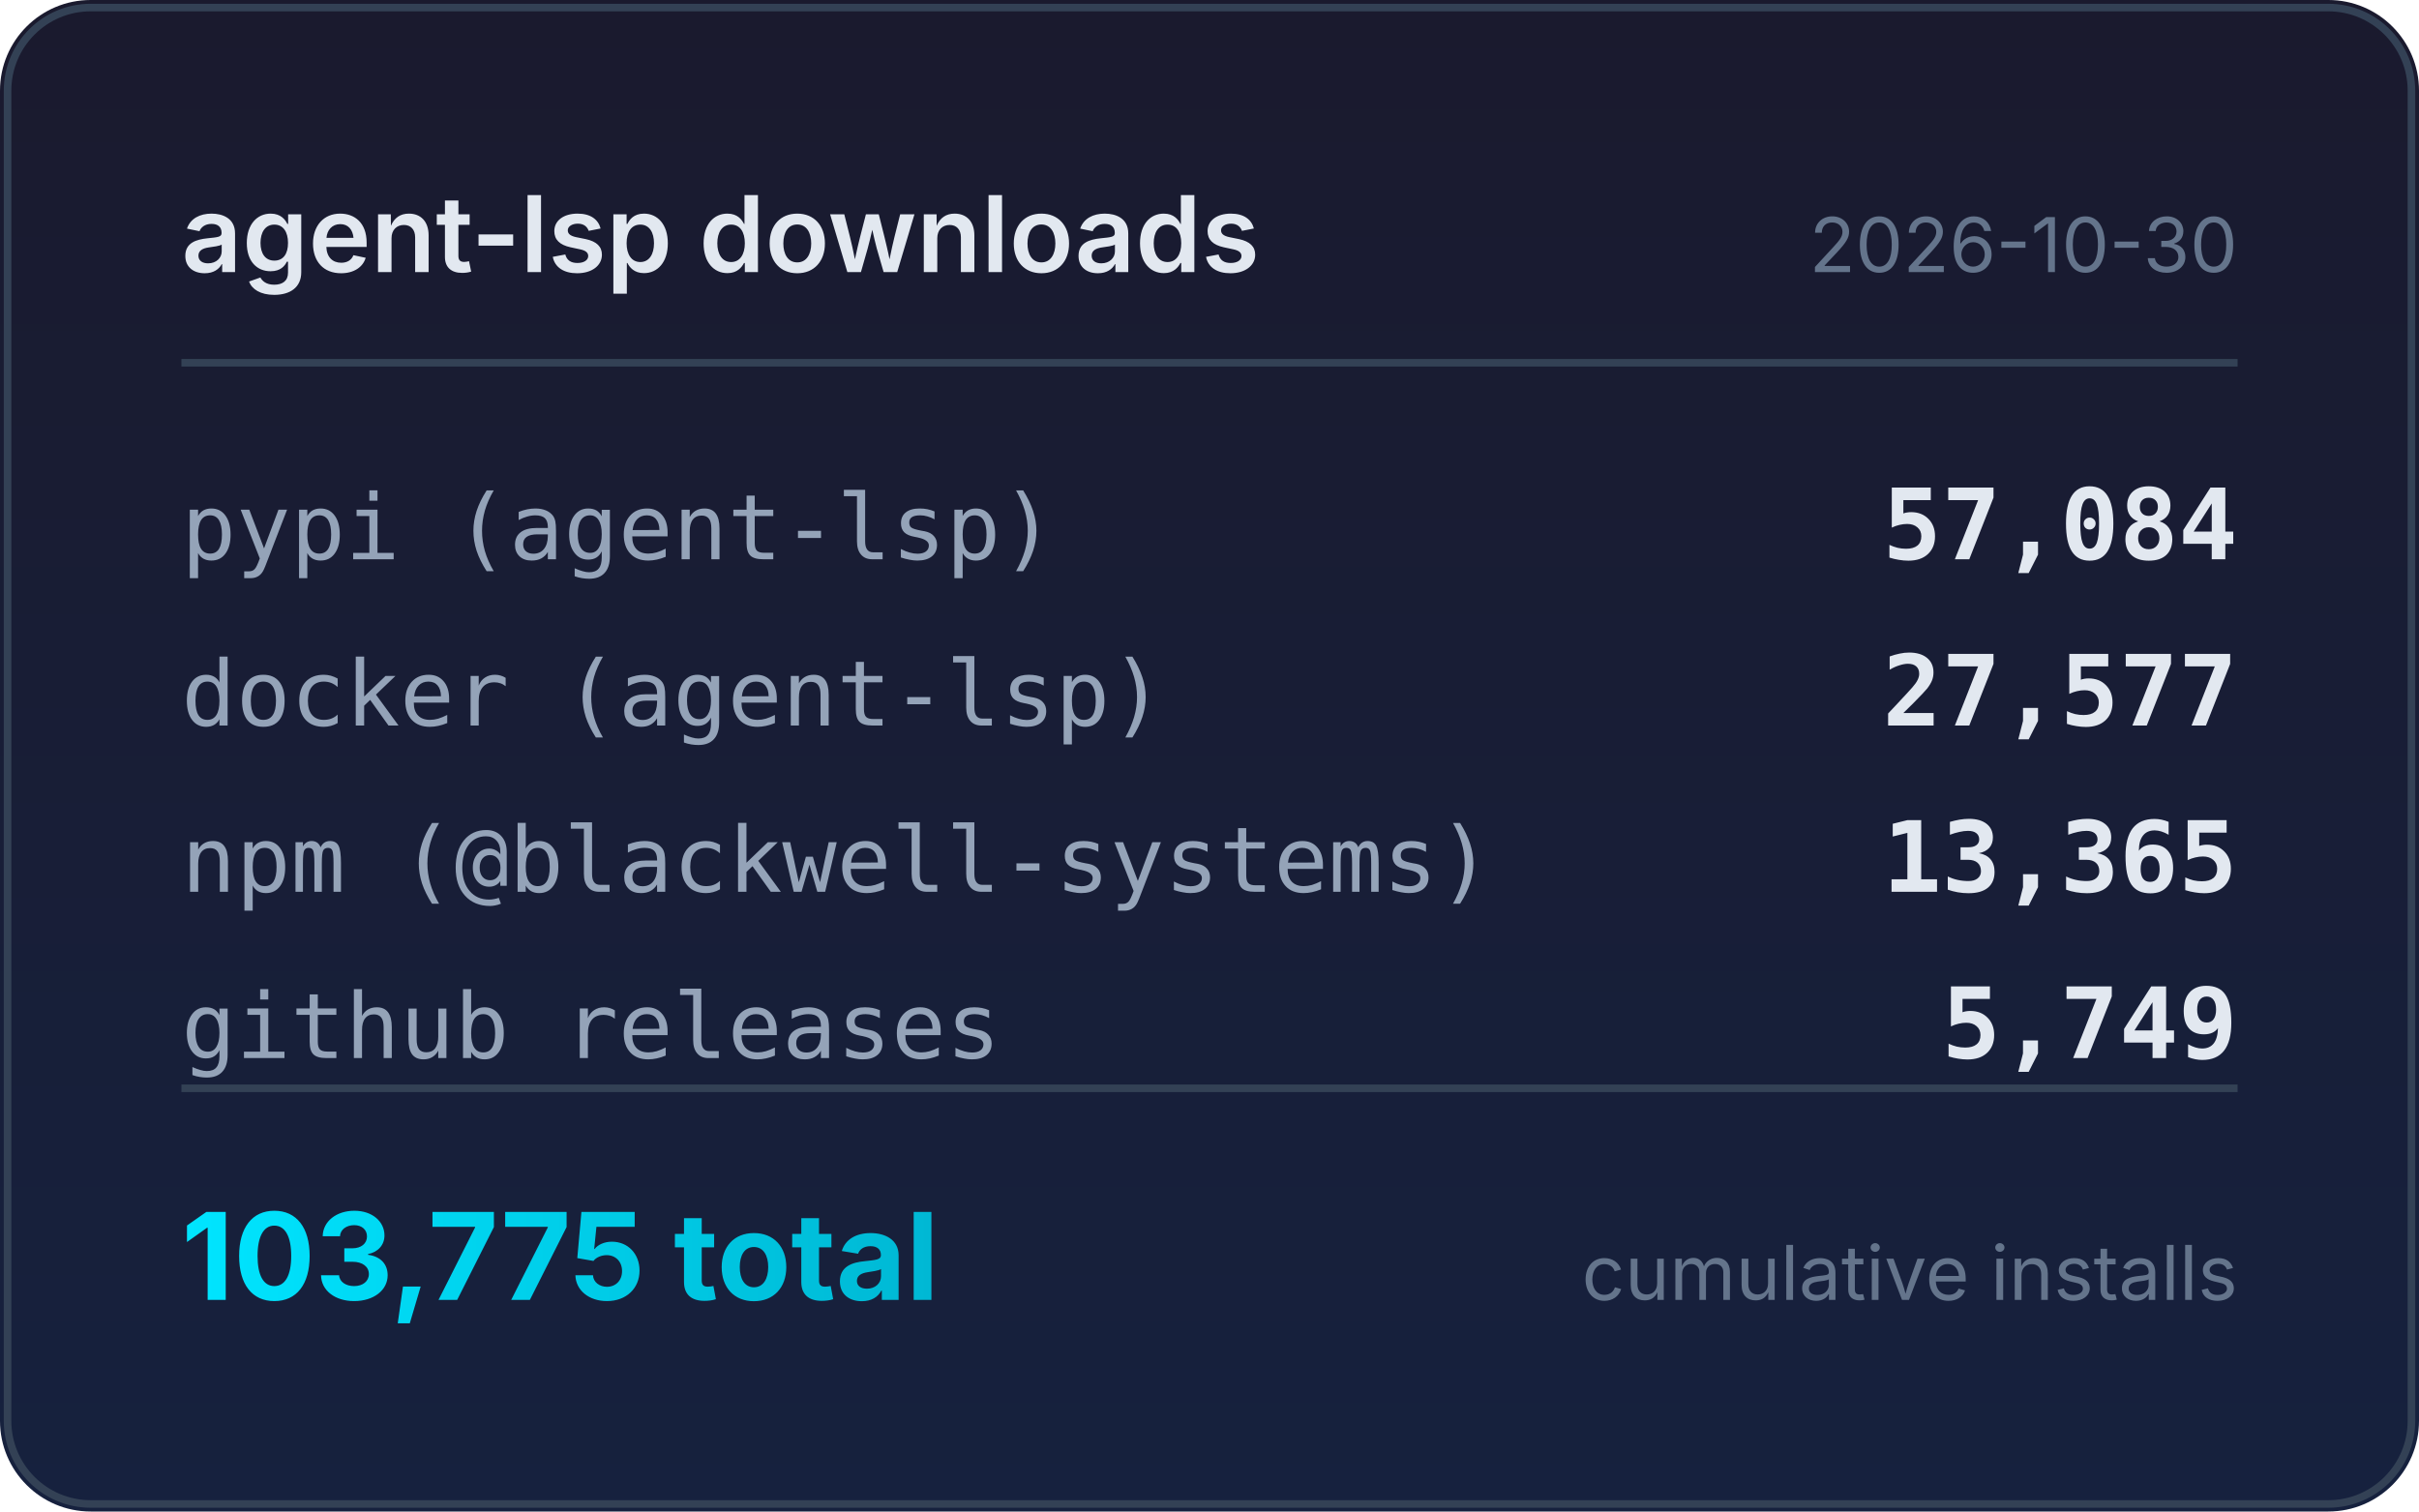
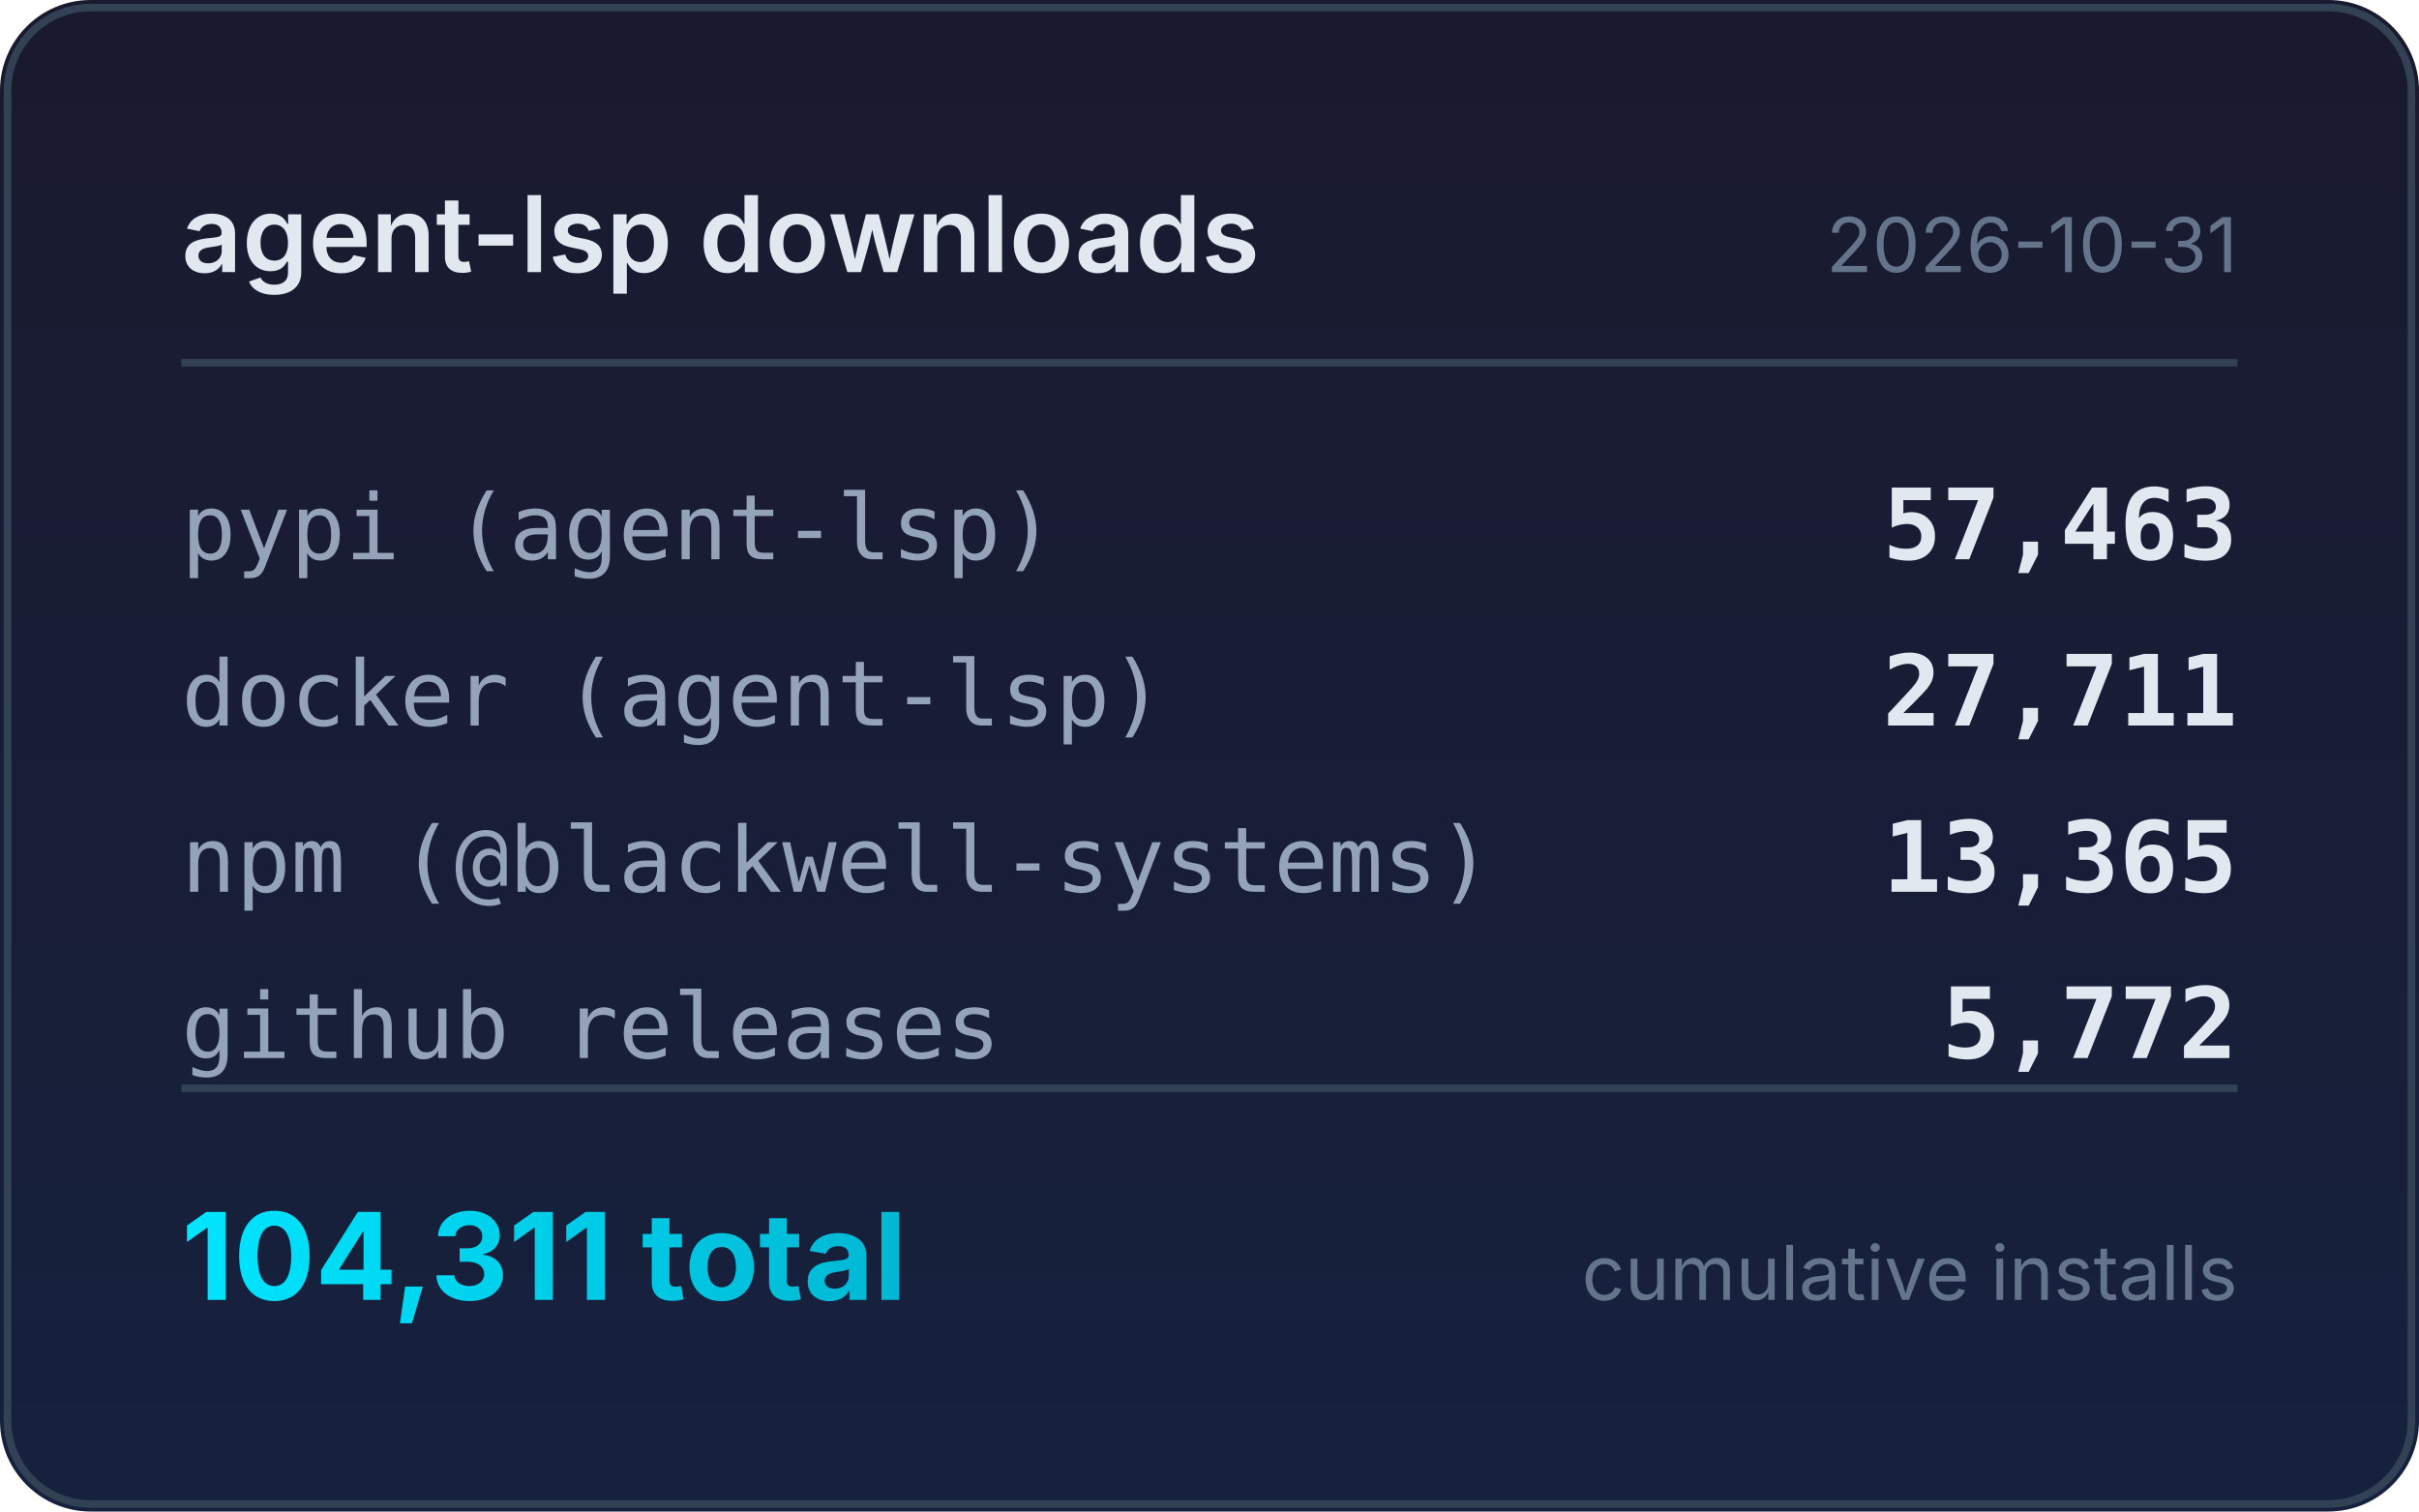
<svg xmlns="http://www.w3.org/2000/svg" width="320" height="200" viewBox="0 0 320 200">
  <defs>
    <linearGradient id="bg" x1="0" y1="0" x2="0" y2="1">
      <stop offset="0%" stop-color="#1a1a2e" />
      <stop offset="100%" stop-color="#16213e" />
    </linearGradient>
    <linearGradient id="accent" x1="0" y1="0" x2="1" y2="0">
      <stop offset="0%" stop-color="#00e5ff" />
      <stop offset="100%" stop-color="#00b8d4" />
    </linearGradient>
  </defs>
  <rect width="320" height="200" rx="12" fill="url(#bg)" />
  <rect x="1" y="1" width="318" height="198" rx="11" fill="none" stroke="#334155" stroke-width="1" />
  <text x="24" y="36" fill="#e2e8f0" font-family="system-ui,-apple-system,sans-serif" font-size="14" font-weight="600">agent-lsp downloads</text>
-   <text x="296" y="36" fill="#64748b" font-family="system-ui,-apple-system,sans-serif" font-size="10" text-anchor="end">2026-10-30</text>
+   <text x="296" y="36" fill="#64748b" font-family="system-ui,-apple-system,sans-serif" font-size="10" text-anchor="end">2026-10-31</text>
  <line x1="24" y1="48" x2="296" y2="48" stroke="#334155" stroke-width="1" />
  <text x="24" y="74" fill="#94a3b8" font-family="ui-monospace,monospace" font-size="12">pypi (agent-lsp)</text>
-   <text x="296" y="74" fill="#e2e8f0" font-family="ui-monospace,monospace" font-size="13" font-weight="600" text-anchor="end">57,084</text>
+   <text x="296" y="74" fill="#e2e8f0" font-family="ui-monospace,monospace" font-size="13" font-weight="600" text-anchor="end">57,463</text>
  <text x="24" y="96" fill="#94a3b8" font-family="ui-monospace,monospace" font-size="12">docker (agent-lsp)</text>
-   <text x="296" y="96" fill="#e2e8f0" font-family="ui-monospace,monospace" font-size="13" font-weight="600" text-anchor="end">27,577</text>
+   <text x="296" y="96" fill="#e2e8f0" font-family="ui-monospace,monospace" font-size="13" font-weight="600" text-anchor="end">27,711</text>
  <text x="24" y="118" fill="#94a3b8" font-family="ui-monospace,monospace" font-size="12">npm (@blackwell-systems)</text>
  <text x="296" y="118" fill="#e2e8f0" font-family="ui-monospace,monospace" font-size="13" font-weight="600" text-anchor="end">13,365</text>
  <text x="24" y="140" fill="#94a3b8" font-family="ui-monospace,monospace" font-size="12">github releases</text>
-   <text x="296" y="140" fill="#e2e8f0" font-family="ui-monospace,monospace" font-size="13" font-weight="600" text-anchor="end">5,749</text>
+   <text x="296" y="140" fill="#e2e8f0" font-family="ui-monospace,monospace" font-size="13" font-weight="600" text-anchor="end">5,772</text>
  <line x1="24" y1="144" x2="296" y2="144" stroke="#334155" stroke-width="1" />
-   <text x="24" y="172" fill="url(#accent)" font-family="system-ui,-apple-system,sans-serif" font-size="16" font-weight="700">103,775 total</text>
+   <text x="24" y="172" fill="url(#accent)" font-family="system-ui,-apple-system,sans-serif" font-size="16" font-weight="700">104,311 total</text>
  <text x="296" y="172" fill="#64748b" font-family="system-ui,-apple-system,sans-serif" font-size="10" text-anchor="end">cumulative installs</text>
</svg>
